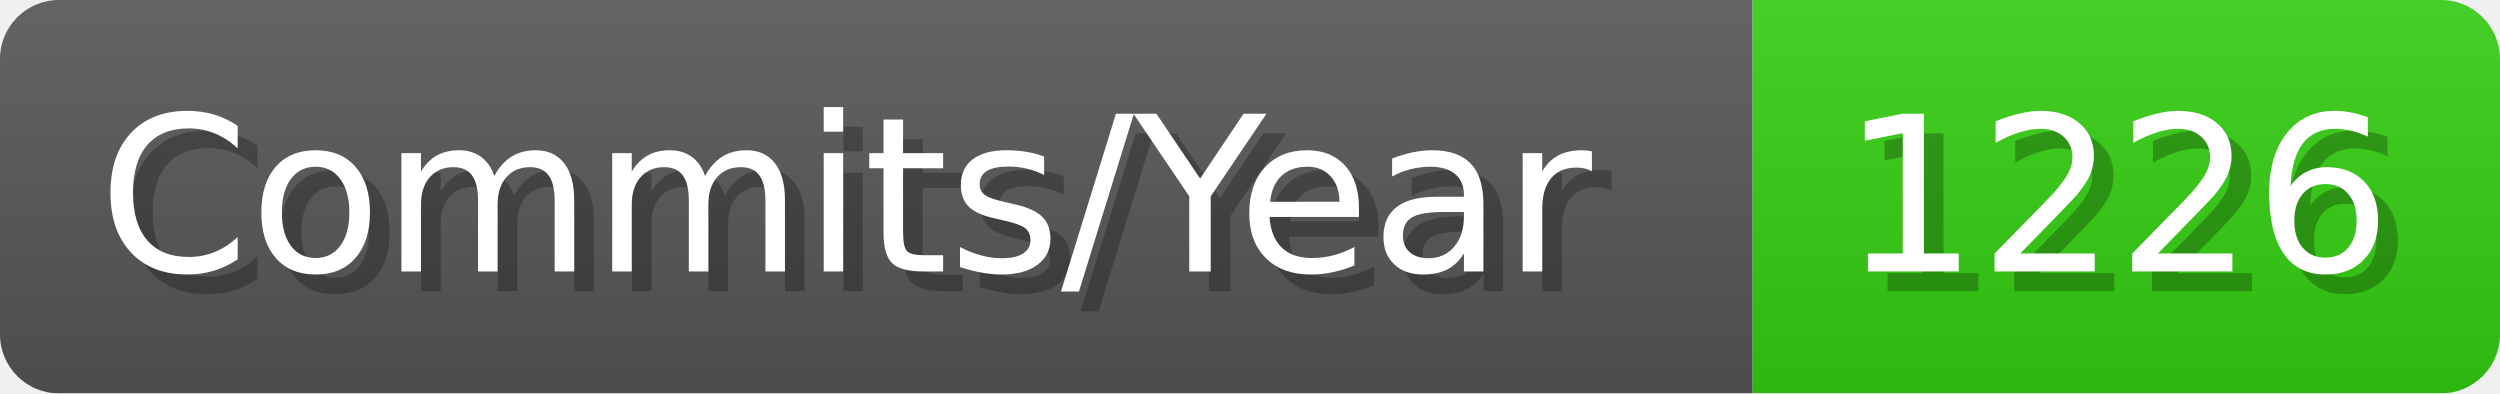
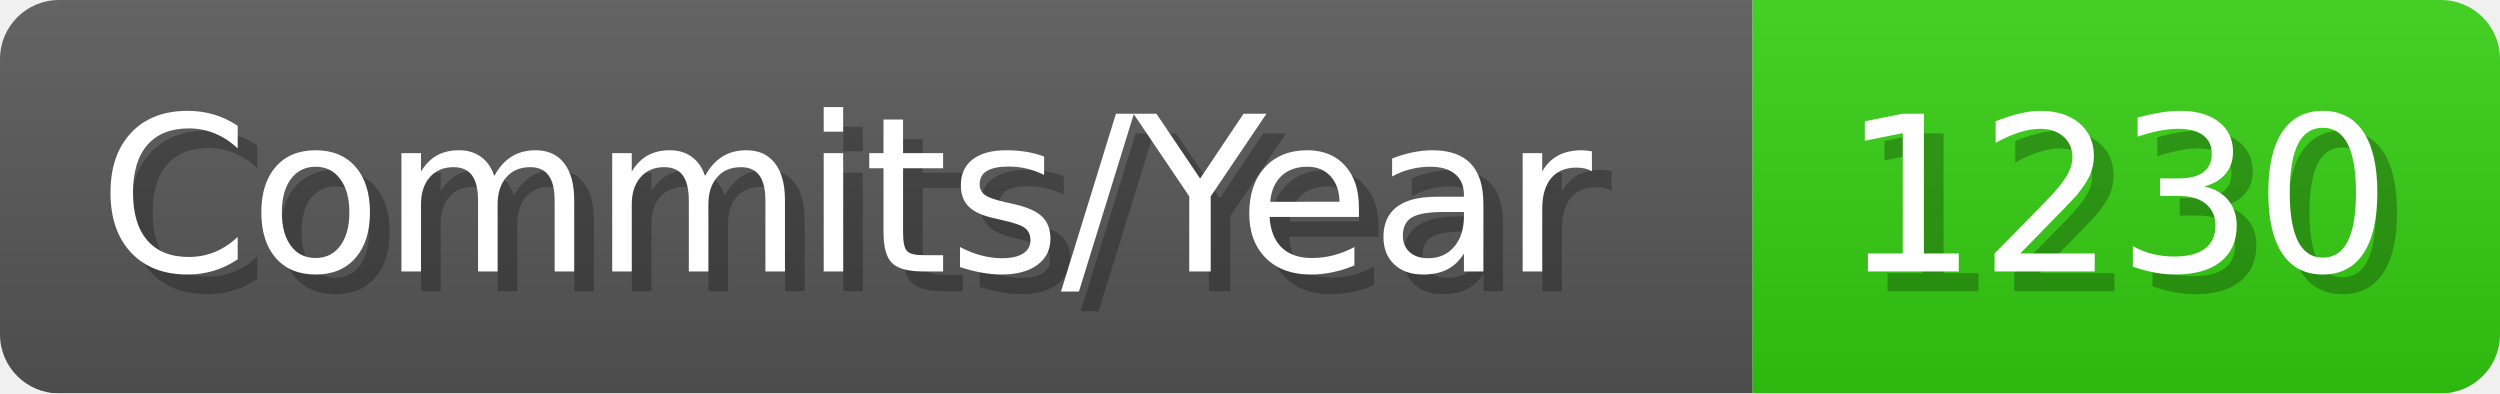
- <svg xmlns="http://www.w3.org/2000/svg" width="127.1" height="20" viewBox="0 0 1271 200" role="img" aria-label="Commits/Year: 1226">
+ <svg xmlns="http://www.w3.org/2000/svg" width="127.1" height="20" viewBox="0 0 1271 200" role="img" aria-label="Commits/Year: 1230">
  <linearGradient id="aUPdi" x2="0" y2="100%">
    <stop offset="0" stop-opacity=".1" stop-color="#EEE" />
    <stop offset="1" stop-opacity=".1" />
  </linearGradient>
  <mask id="WfAiQ">
    <rect width="1271" height="200" rx="30" fill="#FFF" />
  </mask>
  <g mask="url(#WfAiQ)">
    <rect width="891" height="200" fill="#555" />
    <rect width="380" height="200" fill="#3C1" x="891" />
    <rect width="1271" height="200" fill="url(#aUPdi)" />
  </g>
  <g aria-hidden="true" fill="#fff" text-anchor="start" font-family="Verdana,DejaVu Sans,sans-serif" font-size="110">
    <text x="60" y="148" textLength="791" fill="#000" opacity="0.25">Commits/Year</text>
    <text x="50" y="138" textLength="791">Commits/Year</text>
-     <text x="946" y="148" textLength="280" fill="#000" opacity="0.25">1226</text>
-     <text x="936" y="138" textLength="280">1226</text>
+     <text x="946" y="148" textLength="280" fill="#000" opacity="0.25">1230</text>
+     <text x="936" y="138" textLength="280">1230</text>
  </g>
</svg>
